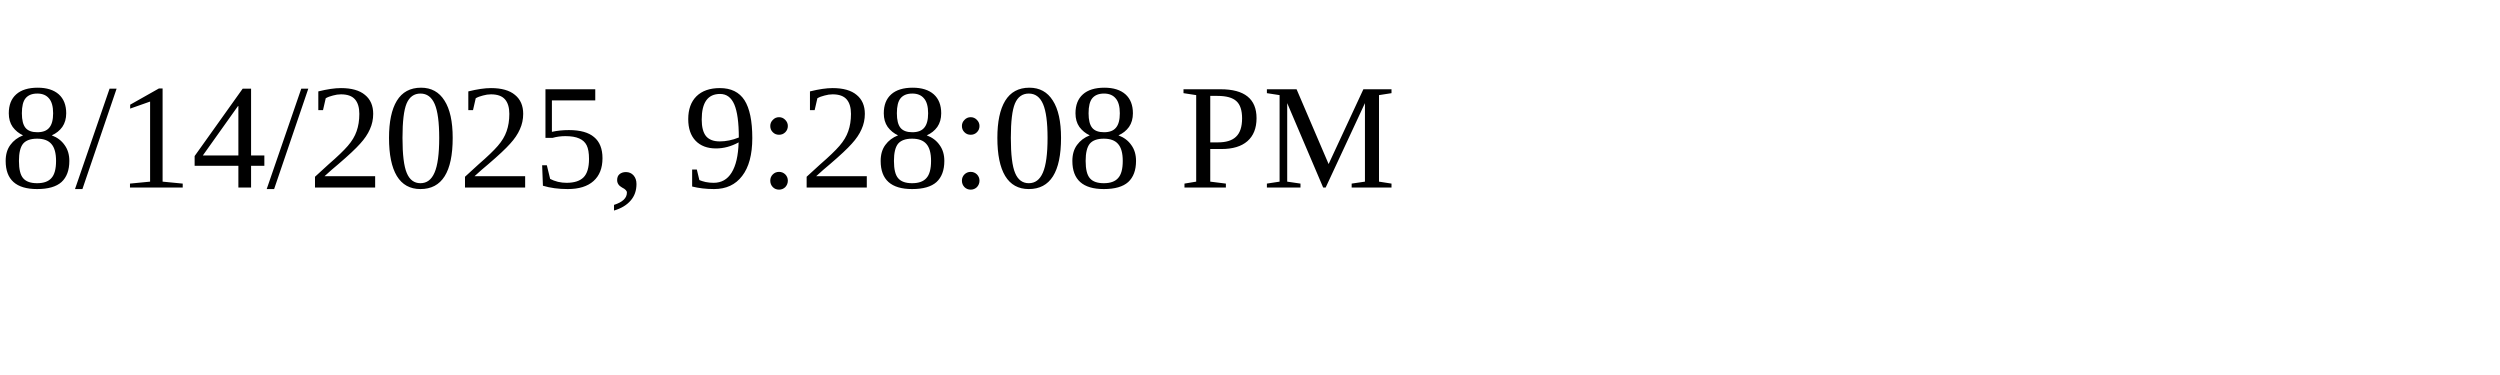
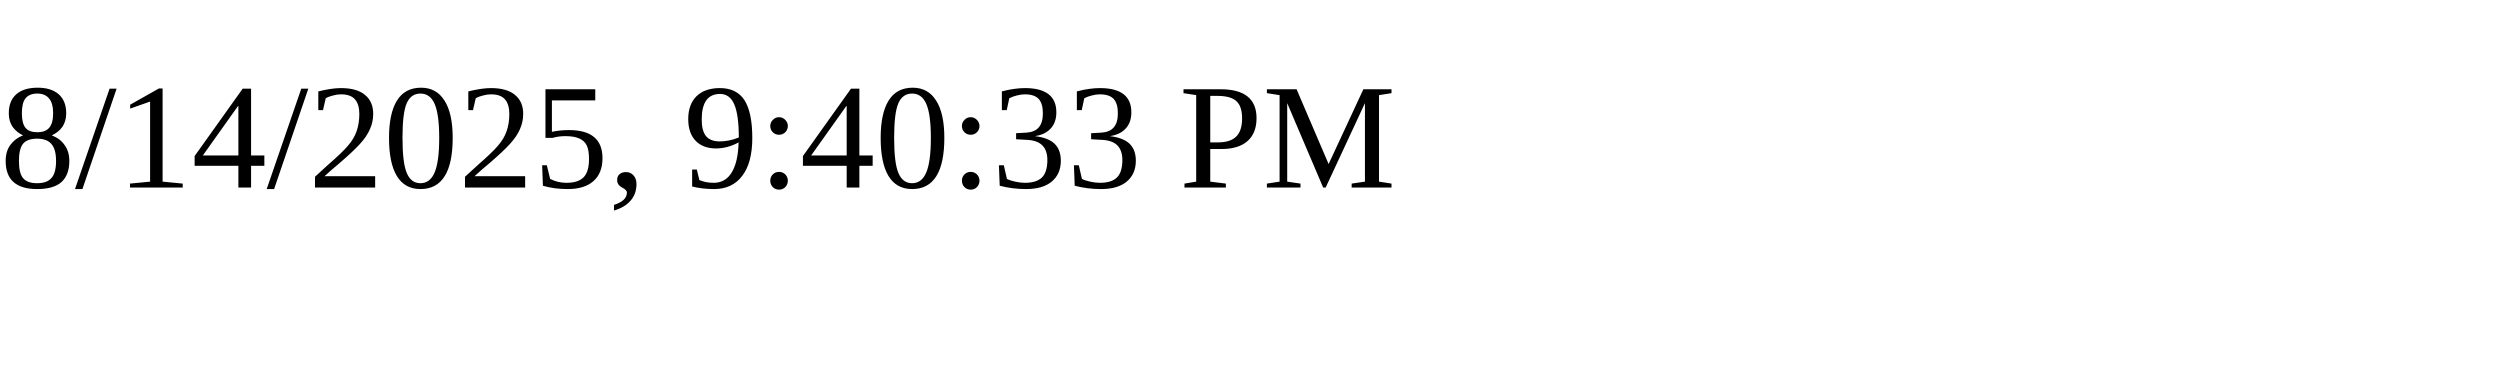
<svg xmlns="http://www.w3.org/2000/svg" height="30" width="200">
-   <text x="0" y="15">8/14/2025, 9:28:08 PM</text>
+   <text x="0" y="15">8/14/2025, 9:40:33 PM</text>
</svg>
